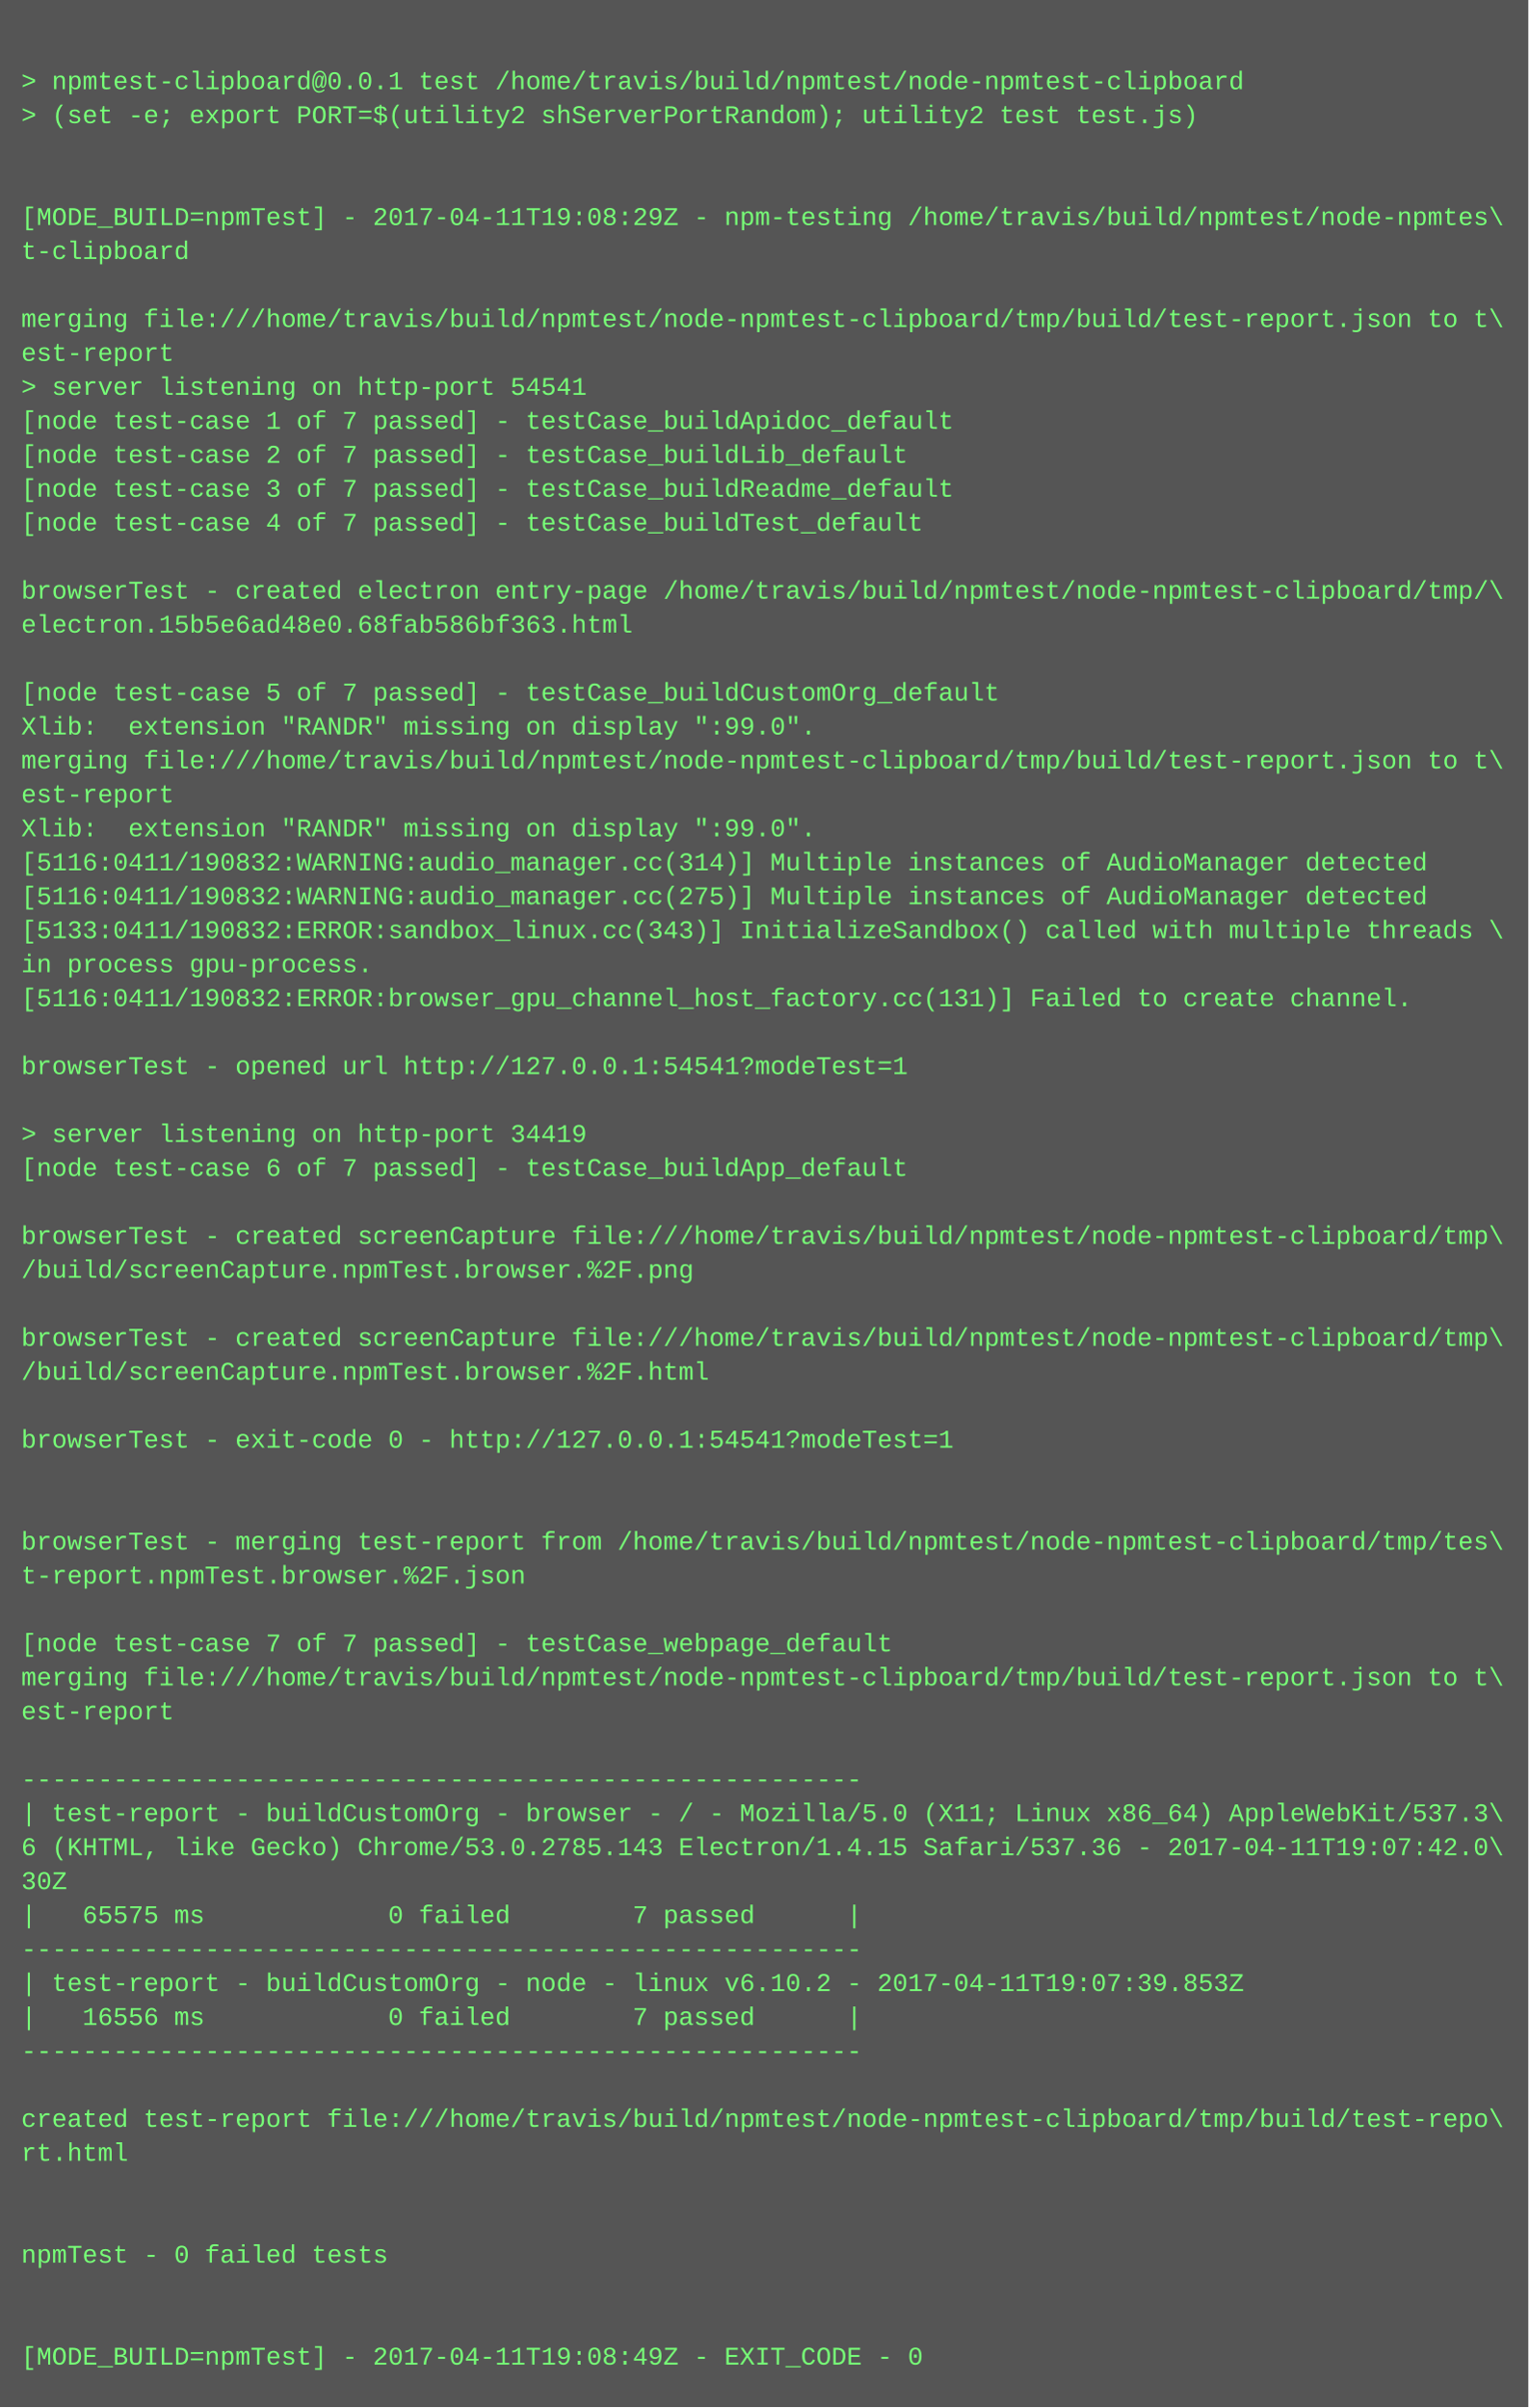
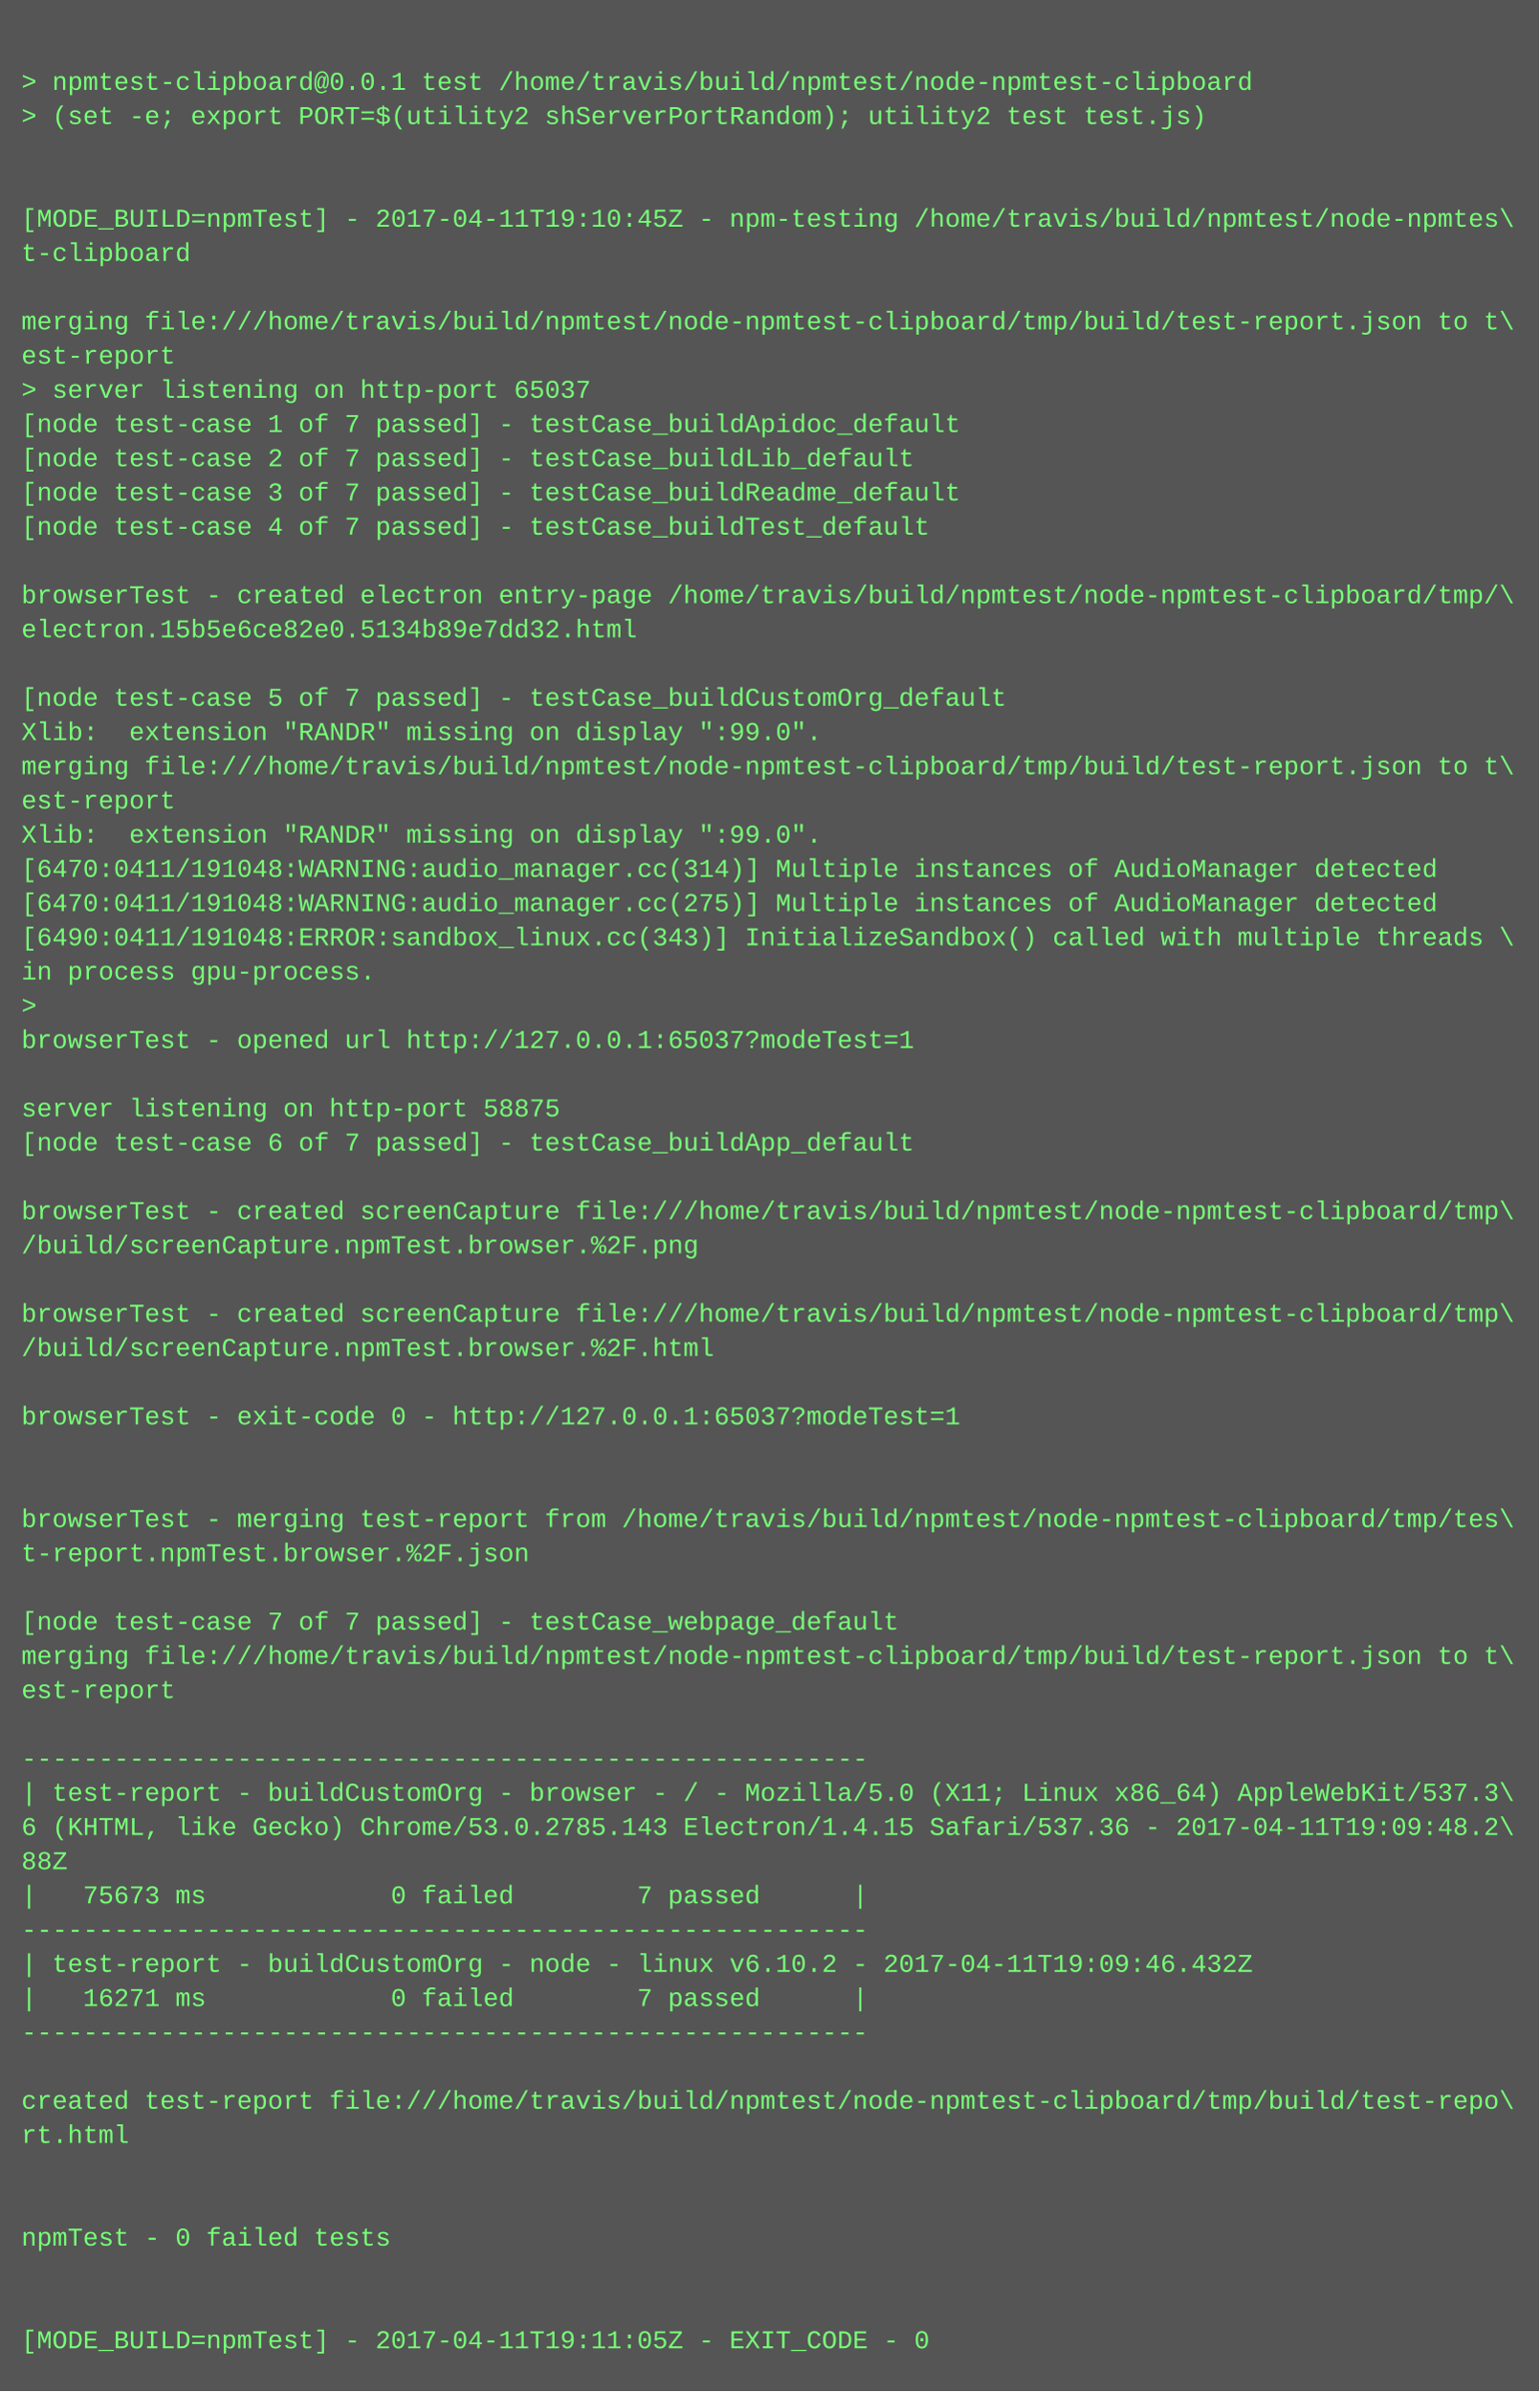
- <svg xmlns="http://www.w3.org/2000/svg" height="1134" width="720">
-   <rect height="1134" fill="#555" width="720" />
+ <svg xmlns="http://www.w3.org/2000/svg" height="1118" width="720">
+   <rect height="1118" fill="#555" width="720" />
  <text fill="#7f7" font-family="Courier New" font-size="12" xml:space="preserve">
    <tspan x="10" y="26" />
    <tspan x="10" y="42">&gt; npmtest-clipboard@0.0.1 test /home/travis/build/npmtest/node-npmtest-clipboard</tspan>
    <tspan x="10" y="58">&gt; (set -e; export PORT=$(utility2 shServerPortRandom); utility2 test test.js)</tspan>
    <tspan x="10" y="74" />
    <tspan x="10" y="90" />
-     <tspan x="10" y="106">[MODE_BUILD=npmTest] - 2017-04-11T19:08:29Z - npm-testing /home/travis/build/npmtest/node-npmtes\</tspan>
+     <tspan x="10" y="106">[MODE_BUILD=npmTest] - 2017-04-11T19:10:45Z - npm-testing /home/travis/build/npmtest/node-npmtes\</tspan>
    <tspan x="10" y="122">t-clipboard</tspan>
    <tspan x="10" y="138" />
    <tspan x="10" y="154">merging file:///home/travis/build/npmtest/node-npmtest-clipboard/tmp/build/test-report.json to t\</tspan>
    <tspan x="10" y="170">est-report</tspan>
-     <tspan x="10" y="186">&gt; server listening on http-port 54541</tspan>
+     <tspan x="10" y="186">&gt; server listening on http-port 65037</tspan>
    <tspan x="10" y="202">[node test-case 1 of 7 passed] - testCase_buildApidoc_default</tspan>
    <tspan x="10" y="218">[node test-case 2 of 7 passed] - testCase_buildLib_default</tspan>
    <tspan x="10" y="234">[node test-case 3 of 7 passed] - testCase_buildReadme_default</tspan>
    <tspan x="10" y="250">[node test-case 4 of 7 passed] - testCase_buildTest_default</tspan>
    <tspan x="10" y="266" />
    <tspan x="10" y="282">browserTest - created electron entry-page /home/travis/build/npmtest/node-npmtest-clipboard/tmp/\</tspan>
-     <tspan x="10" y="298">electron.15b5e6ad48e0.68fab586bf363.html</tspan>
+     <tspan x="10" y="298">electron.15b5e6ce82e0.5134b89e7dd32.html</tspan>
    <tspan x="10" y="314" />
    <tspan x="10" y="330">[node test-case 5 of 7 passed] - testCase_buildCustomOrg_default</tspan>
    <tspan x="10" y="346">Xlib:  extension "RANDR" missing on display ":99.0".</tspan>
    <tspan x="10" y="362">merging file:///home/travis/build/npmtest/node-npmtest-clipboard/tmp/build/test-report.json to t\</tspan>
    <tspan x="10" y="378">est-report</tspan>
    <tspan x="10" y="394">Xlib:  extension "RANDR" missing on display ":99.0".</tspan>
-     <tspan x="10" y="410">[5116:0411/190832:WARNING:audio_manager.cc(314)] Multiple instances of AudioManager detected</tspan>
-     <tspan x="10" y="426">[5116:0411/190832:WARNING:audio_manager.cc(275)] Multiple instances of AudioManager detected</tspan>
-     <tspan x="10" y="442">[5133:0411/190832:ERROR:sandbox_linux.cc(343)] InitializeSandbox() called with multiple threads \</tspan>
+     <tspan x="10" y="410">[6470:0411/191048:WARNING:audio_manager.cc(314)] Multiple instances of AudioManager detected</tspan>
+     <tspan x="10" y="426">[6470:0411/191048:WARNING:audio_manager.cc(275)] Multiple instances of AudioManager detected</tspan>
+     <tspan x="10" y="442">[6490:0411/191048:ERROR:sandbox_linux.cc(343)] InitializeSandbox() called with multiple threads \</tspan>
    <tspan x="10" y="458">in process gpu-process. </tspan>
-     <tspan x="10" y="474">[5116:0411/190832:ERROR:browser_gpu_channel_host_factory.cc(131)] Failed to create channel.</tspan>
-     <tspan x="10" y="490" />
-     <tspan x="10" y="506">browserTest - opened url http://127.0.0.1:54541?modeTest=1</tspan>
-     <tspan x="10" y="522" />
-     <tspan x="10" y="538">&gt; server listening on http-port 34419</tspan>
-     <tspan x="10" y="554">[node test-case 6 of 7 passed] - testCase_buildApp_default</tspan>
-     <tspan x="10" y="570" />
-     <tspan x="10" y="586">browserTest - created screenCapture file:///home/travis/build/npmtest/node-npmtest-clipboard/tmp\</tspan>
-     <tspan x="10" y="602">/build/screenCapture.npmTest.browser.%2F.png</tspan>
-     <tspan x="10" y="618" />
-     <tspan x="10" y="634">browserTest - created screenCapture file:///home/travis/build/npmtest/node-npmtest-clipboard/tmp\</tspan>
-     <tspan x="10" y="650">/build/screenCapture.npmTest.browser.%2F.html</tspan>
-     <tspan x="10" y="666" />
-     <tspan x="10" y="682">browserTest - exit-code 0 - http://127.0.0.1:54541?modeTest=1</tspan>
+     <tspan x="10" y="474">&gt; </tspan>
+     <tspan x="10" y="490">browserTest - opened url http://127.0.0.1:65037?modeTest=1</tspan>
+     <tspan x="10" y="506" />
+     <tspan x="10" y="522">server listening on http-port 58875</tspan>
+     <tspan x="10" y="538">[node test-case 6 of 7 passed] - testCase_buildApp_default</tspan>
+     <tspan x="10" y="554" />
+     <tspan x="10" y="570">browserTest - created screenCapture file:///home/travis/build/npmtest/node-npmtest-clipboard/tmp\</tspan>
+     <tspan x="10" y="586">/build/screenCapture.npmTest.browser.%2F.png</tspan>
+     <tspan x="10" y="602" />
+     <tspan x="10" y="618">browserTest - created screenCapture file:///home/travis/build/npmtest/node-npmtest-clipboard/tmp\</tspan>
+     <tspan x="10" y="634">/build/screenCapture.npmTest.browser.%2F.html</tspan>
+     <tspan x="10" y="650" />
+     <tspan x="10" y="666">browserTest - exit-code 0 - http://127.0.0.1:65037?modeTest=1</tspan>
+     <tspan x="10" y="682" />
    <tspan x="10" y="698" />
-     <tspan x="10" y="714" />
-     <tspan x="10" y="730">browserTest - merging test-report from /home/travis/build/npmtest/node-npmtest-clipboard/tmp/tes\</tspan>
-     <tspan x="10" y="746">t-report.npmTest.browser.%2F.json</tspan>
-     <tspan x="10" y="762" />
-     <tspan x="10" y="778">[node test-case 7 of 7 passed] - testCase_webpage_default</tspan>
-     <tspan x="10" y="794">merging file:///home/travis/build/npmtest/node-npmtest-clipboard/tmp/build/test-report.json to t\</tspan>
-     <tspan x="10" y="810">est-report</tspan>
-     <tspan x="10" y="826" />
-     <tspan x="10" y="842">-------------------------------------------------------</tspan>
-     <tspan x="10" y="858">| test-report - buildCustomOrg - browser - / - Mozilla/5.0 (X11; Linux x86_64) AppleWebKit/537.3\</tspan>
-     <tspan x="10" y="874">6 (KHTML, like Gecko) Chrome/53.0.2785.143 Electron/1.4.15 Safari/537.36 - 2017-04-11T19:07:42.0\</tspan>
-     <tspan x="10" y="890">30Z</tspan>
-     <tspan x="10" y="906">|   65575 ms            0 failed        7 passed      |</tspan>
-     <tspan x="10" y="922">-------------------------------------------------------</tspan>
-     <tspan x="10" y="938">| test-report - buildCustomOrg - node - linux v6.10.2 - 2017-04-11T19:07:39.853Z</tspan>
-     <tspan x="10" y="954">|   16556 ms            0 failed        7 passed      |</tspan>
-     <tspan x="10" y="970">-------------------------------------------------------</tspan>
-     <tspan x="10" y="986" />
-     <tspan x="10" y="1002">created test-report file:///home/travis/build/npmtest/node-npmtest-clipboard/tmp/build/test-repo\</tspan>
-     <tspan x="10" y="1018">rt.html</tspan>
+     <tspan x="10" y="714">browserTest - merging test-report from /home/travis/build/npmtest/node-npmtest-clipboard/tmp/tes\</tspan>
+     <tspan x="10" y="730">t-report.npmTest.browser.%2F.json</tspan>
+     <tspan x="10" y="746" />
+     <tspan x="10" y="762">[node test-case 7 of 7 passed] - testCase_webpage_default</tspan>
+     <tspan x="10" y="778">merging file:///home/travis/build/npmtest/node-npmtest-clipboard/tmp/build/test-report.json to t\</tspan>
+     <tspan x="10" y="794">est-report</tspan>
+     <tspan x="10" y="810" />
+     <tspan x="10" y="826">-------------------------------------------------------</tspan>
+     <tspan x="10" y="842">| test-report - buildCustomOrg - browser - / - Mozilla/5.0 (X11; Linux x86_64) AppleWebKit/537.3\</tspan>
+     <tspan x="10" y="858">6 (KHTML, like Gecko) Chrome/53.0.2785.143 Electron/1.4.15 Safari/537.36 - 2017-04-11T19:09:48.2\</tspan>
+     <tspan x="10" y="874">88Z</tspan>
+     <tspan x="10" y="890">|   75673 ms            0 failed        7 passed      |</tspan>
+     <tspan x="10" y="906">-------------------------------------------------------</tspan>
+     <tspan x="10" y="922">| test-report - buildCustomOrg - node - linux v6.10.2 - 2017-04-11T19:09:46.432Z</tspan>
+     <tspan x="10" y="938">|   16271 ms            0 failed        7 passed      |</tspan>
+     <tspan x="10" y="954">-------------------------------------------------------</tspan>
+     <tspan x="10" y="970" />
+     <tspan x="10" y="986">created test-report file:///home/travis/build/npmtest/node-npmtest-clipboard/tmp/build/test-repo\</tspan>
+     <tspan x="10" y="1002">rt.html</tspan>
+     <tspan x="10" y="1018" />
    <tspan x="10" y="1034" />
-     <tspan x="10" y="1050" />
-     <tspan x="10" y="1066">npmTest - 0 failed tests</tspan>
+     <tspan x="10" y="1050">npmTest - 0 failed tests</tspan>
+     <tspan x="10" y="1066" />
    <tspan x="10" y="1082" />
-     <tspan x="10" y="1098" />
-     <tspan x="10" y="1114">[MODE_BUILD=npmTest] - 2017-04-11T19:08:49Z - EXIT_CODE - 0</tspan>
+     <tspan x="10" y="1098">[MODE_BUILD=npmTest] - 2017-04-11T19:11:05Z - EXIT_CODE - 0</tspan>
  </text>
</svg>
